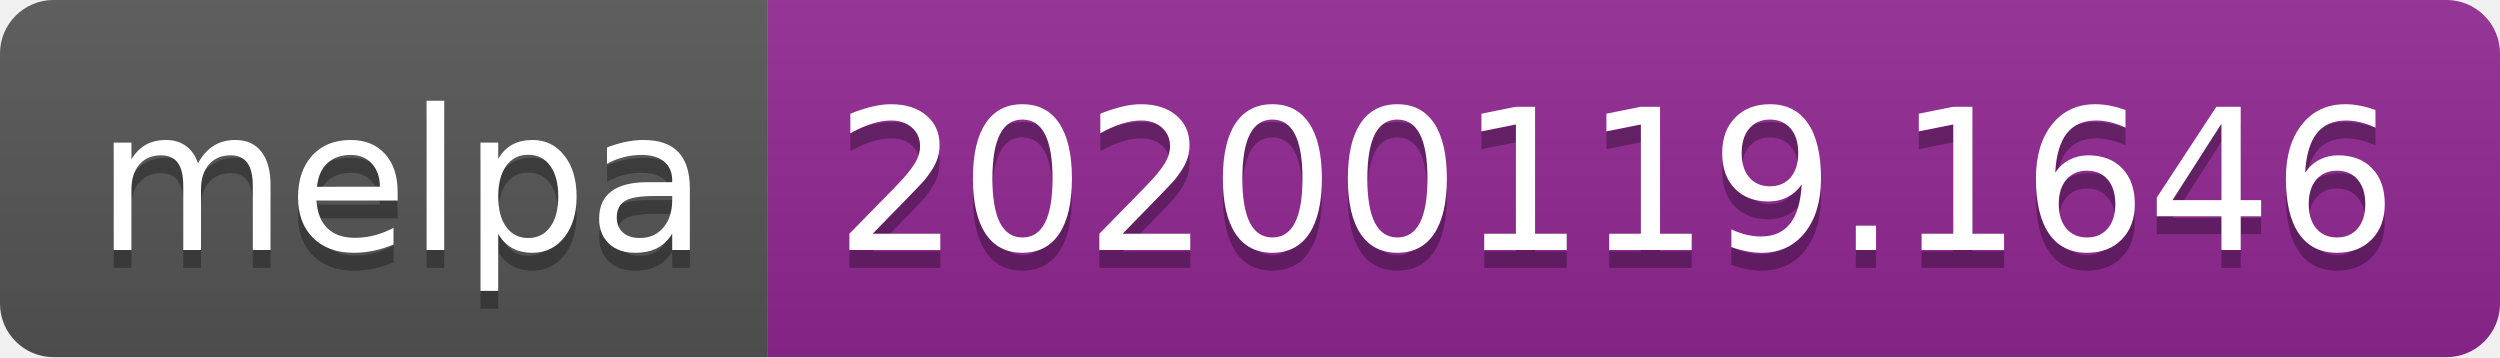
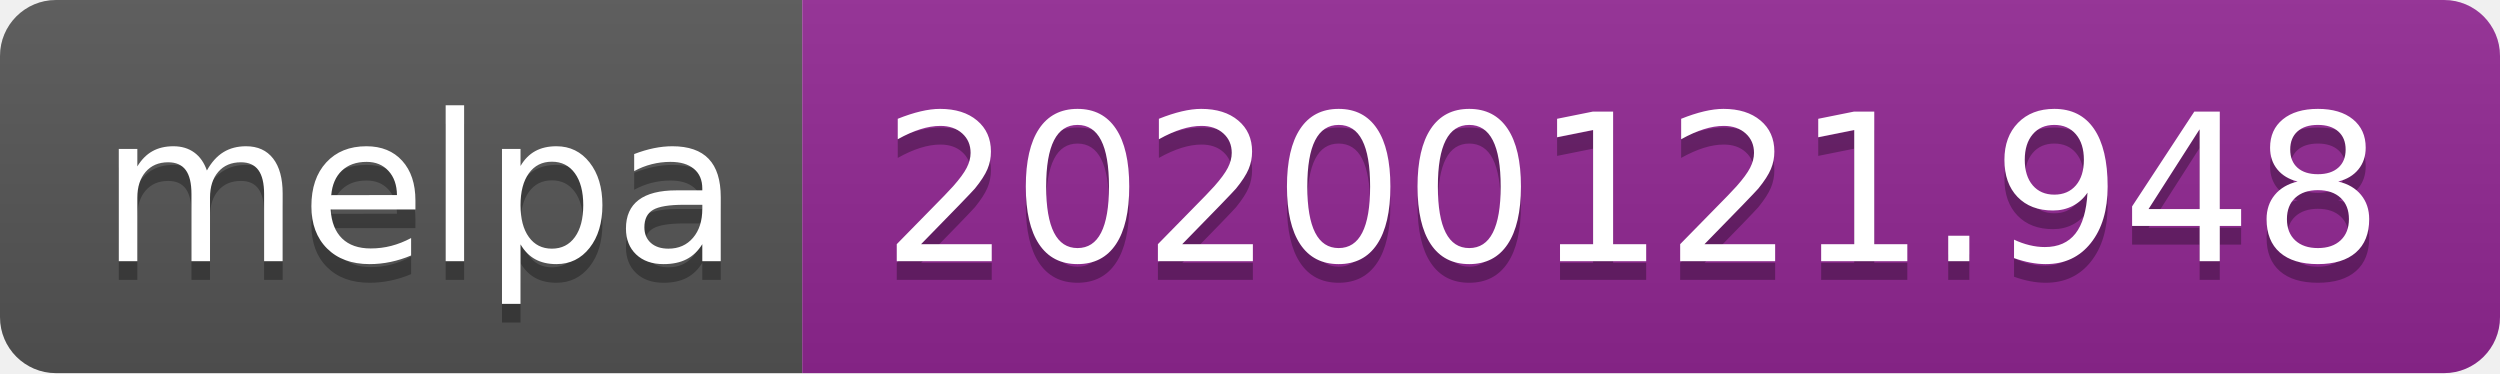
- <svg xmlns="http://www.w3.org/2000/svg" width="140" height="20">
+ <svg xmlns="http://www.w3.org/2000/svg" width="134" height="20">
  <linearGradient id="b" x2="0" y2="100%">
    <stop offset="0" stop-color="#bbb" stop-opacity=".1" />
    <stop offset="1" stop-opacity=".1" />
  </linearGradient>
  <clipPath id="a">
-     <rect width="140" height="20" rx="3" fill="#fff" />
+     <rect width="134" height="20" rx="3" fill="#fff" />
  </clipPath>
  <g clip-path="url(#a)">
    <path fill="#555" d="M0 0h43v20H0z" />
-     <path fill="#922793" d="M43 0h97v20H43z" />
-     <path fill="url(#b)" d="M0 0h140v20H0z" />
+     <path fill="#922793" d="M43 0h91v20H43z" />
+     <path fill="url(#b)" d="M0 0h134v20H0z" />
  </g>
  <g fill="#fff" text-anchor="middle" font-family="DejaVu Sans,Verdana,Geneva,sans-serif" font-size="110">
    <text x="225" y="150" fill="#010101" fill-opacity=".3" transform="scale(.1)" textLength="330">melpa</text>
    <text x="225" y="140" transform="scale(.1)" textLength="330">melpa</text>
-     <text x="905" y="150" fill="#010101" fill-opacity=".3" transform="scale(.1)" textLength="870">20200119.1646</text>
-     <text x="905" y="140" transform="scale(.1)" textLength="870">20200119.1646</text>
+     <text x="875" y="150" fill="#010101" fill-opacity=".3" transform="scale(.1)" textLength="810">20200121.948</text>
+     <text x="875" y="140" transform="scale(.1)" textLength="810">20200121.948</text>
  </g>
</svg>
